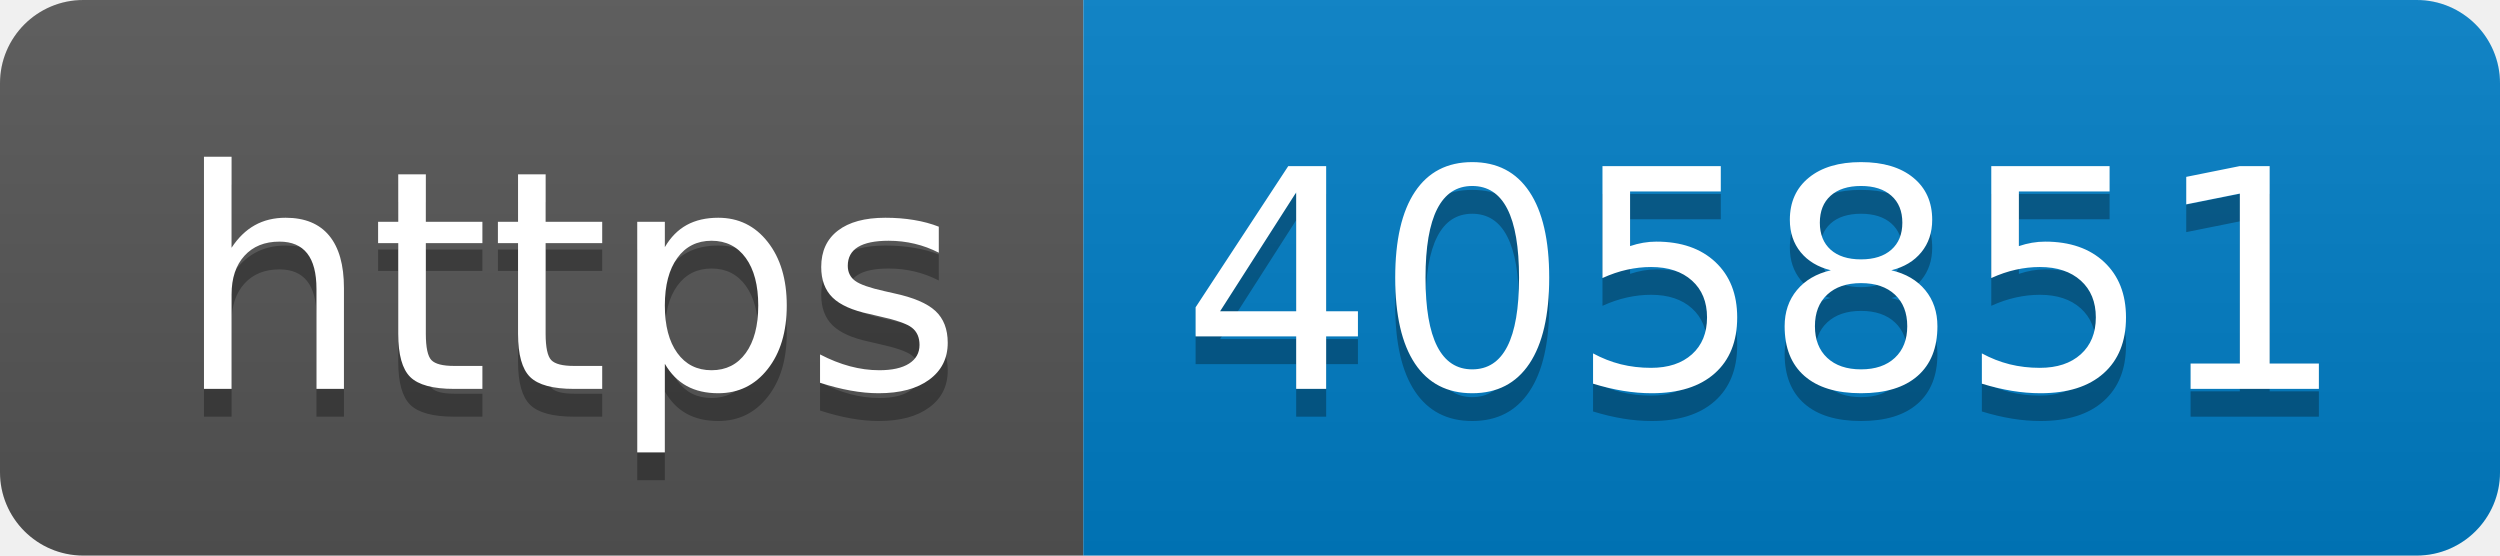
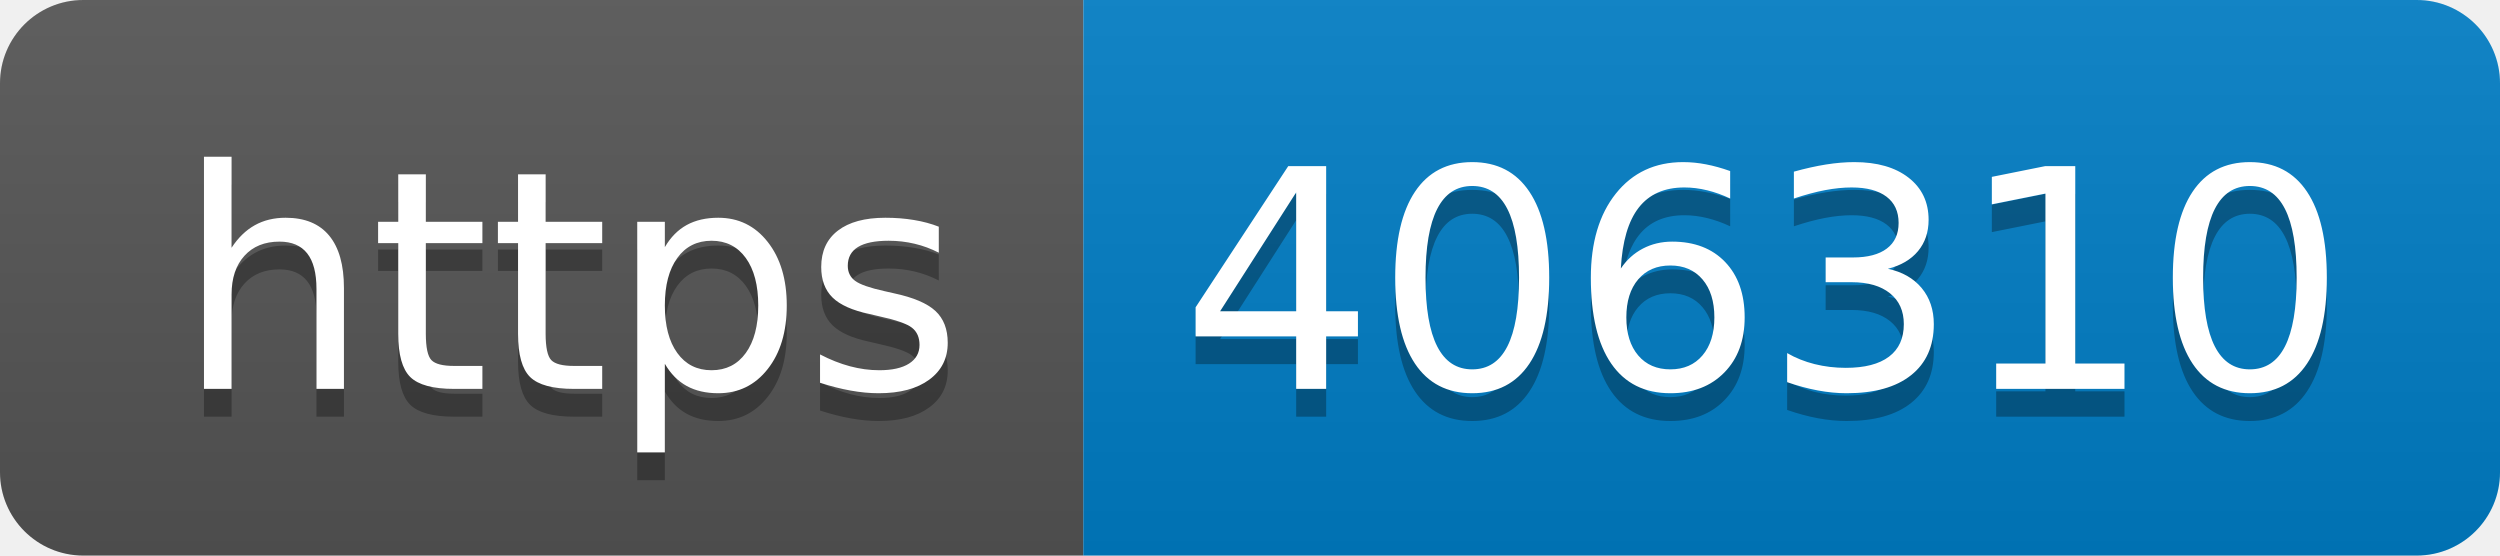
- <svg xmlns="http://www.w3.org/2000/svg" width="90" height="20" role="img" aria-label="https: 405851">
+ <svg xmlns="http://www.w3.org/2000/svg" width="90" height="20" role="img" aria-label="https: 406310">
  <linearGradient id="s" x2="0" y2="100%">
    <stop offset="0" stop-color="#bbb" stop-opacity=".1" />
    <stop offset="1" stop-opacity=".1" />
  </linearGradient>
  <clipPath id="r">
    <rect width="90" height="20" rx="3" fill="#fff" />
  </clipPath>
  <g clip-path="url(#r)">
    <rect width="39" height="20" fill="#555" />
    <rect x="39" width="51" height="20" fill="#007ec6" />
    <rect width="90" height="20" fill="url(#s)" />
  </g>
  <g fill="#fff" text-anchor="middle" font-family="Verdana,Geneva,DejaVu Sans,sans-serif" text-rendering="geometricPrecision" font-size="110">
    <text aria-hidden="true" x="205" y="150" fill="#010101" fill-opacity=".3" transform="scale(.1)" textLength="290">https</text>
    <text x="205" y="140" transform="scale(.1)" fill="#fff" textLength="290">https</text>
-     <text aria-hidden="true" x="635" y="150" fill="#010101" fill-opacity=".3" transform="scale(.1)" textLength="410">405851</text>
-     <text x="635" y="140" transform="scale(.1)" fill="#fff" textLength="410">405851</text>
+     <text aria-hidden="true" x="635" y="150" fill="#010101" fill-opacity=".3" transform="scale(.1)" textLength="410">406310</text>
+     <text x="635" y="140" transform="scale(.1)" fill="#fff" textLength="410">406310</text>
  </g>
</svg>
